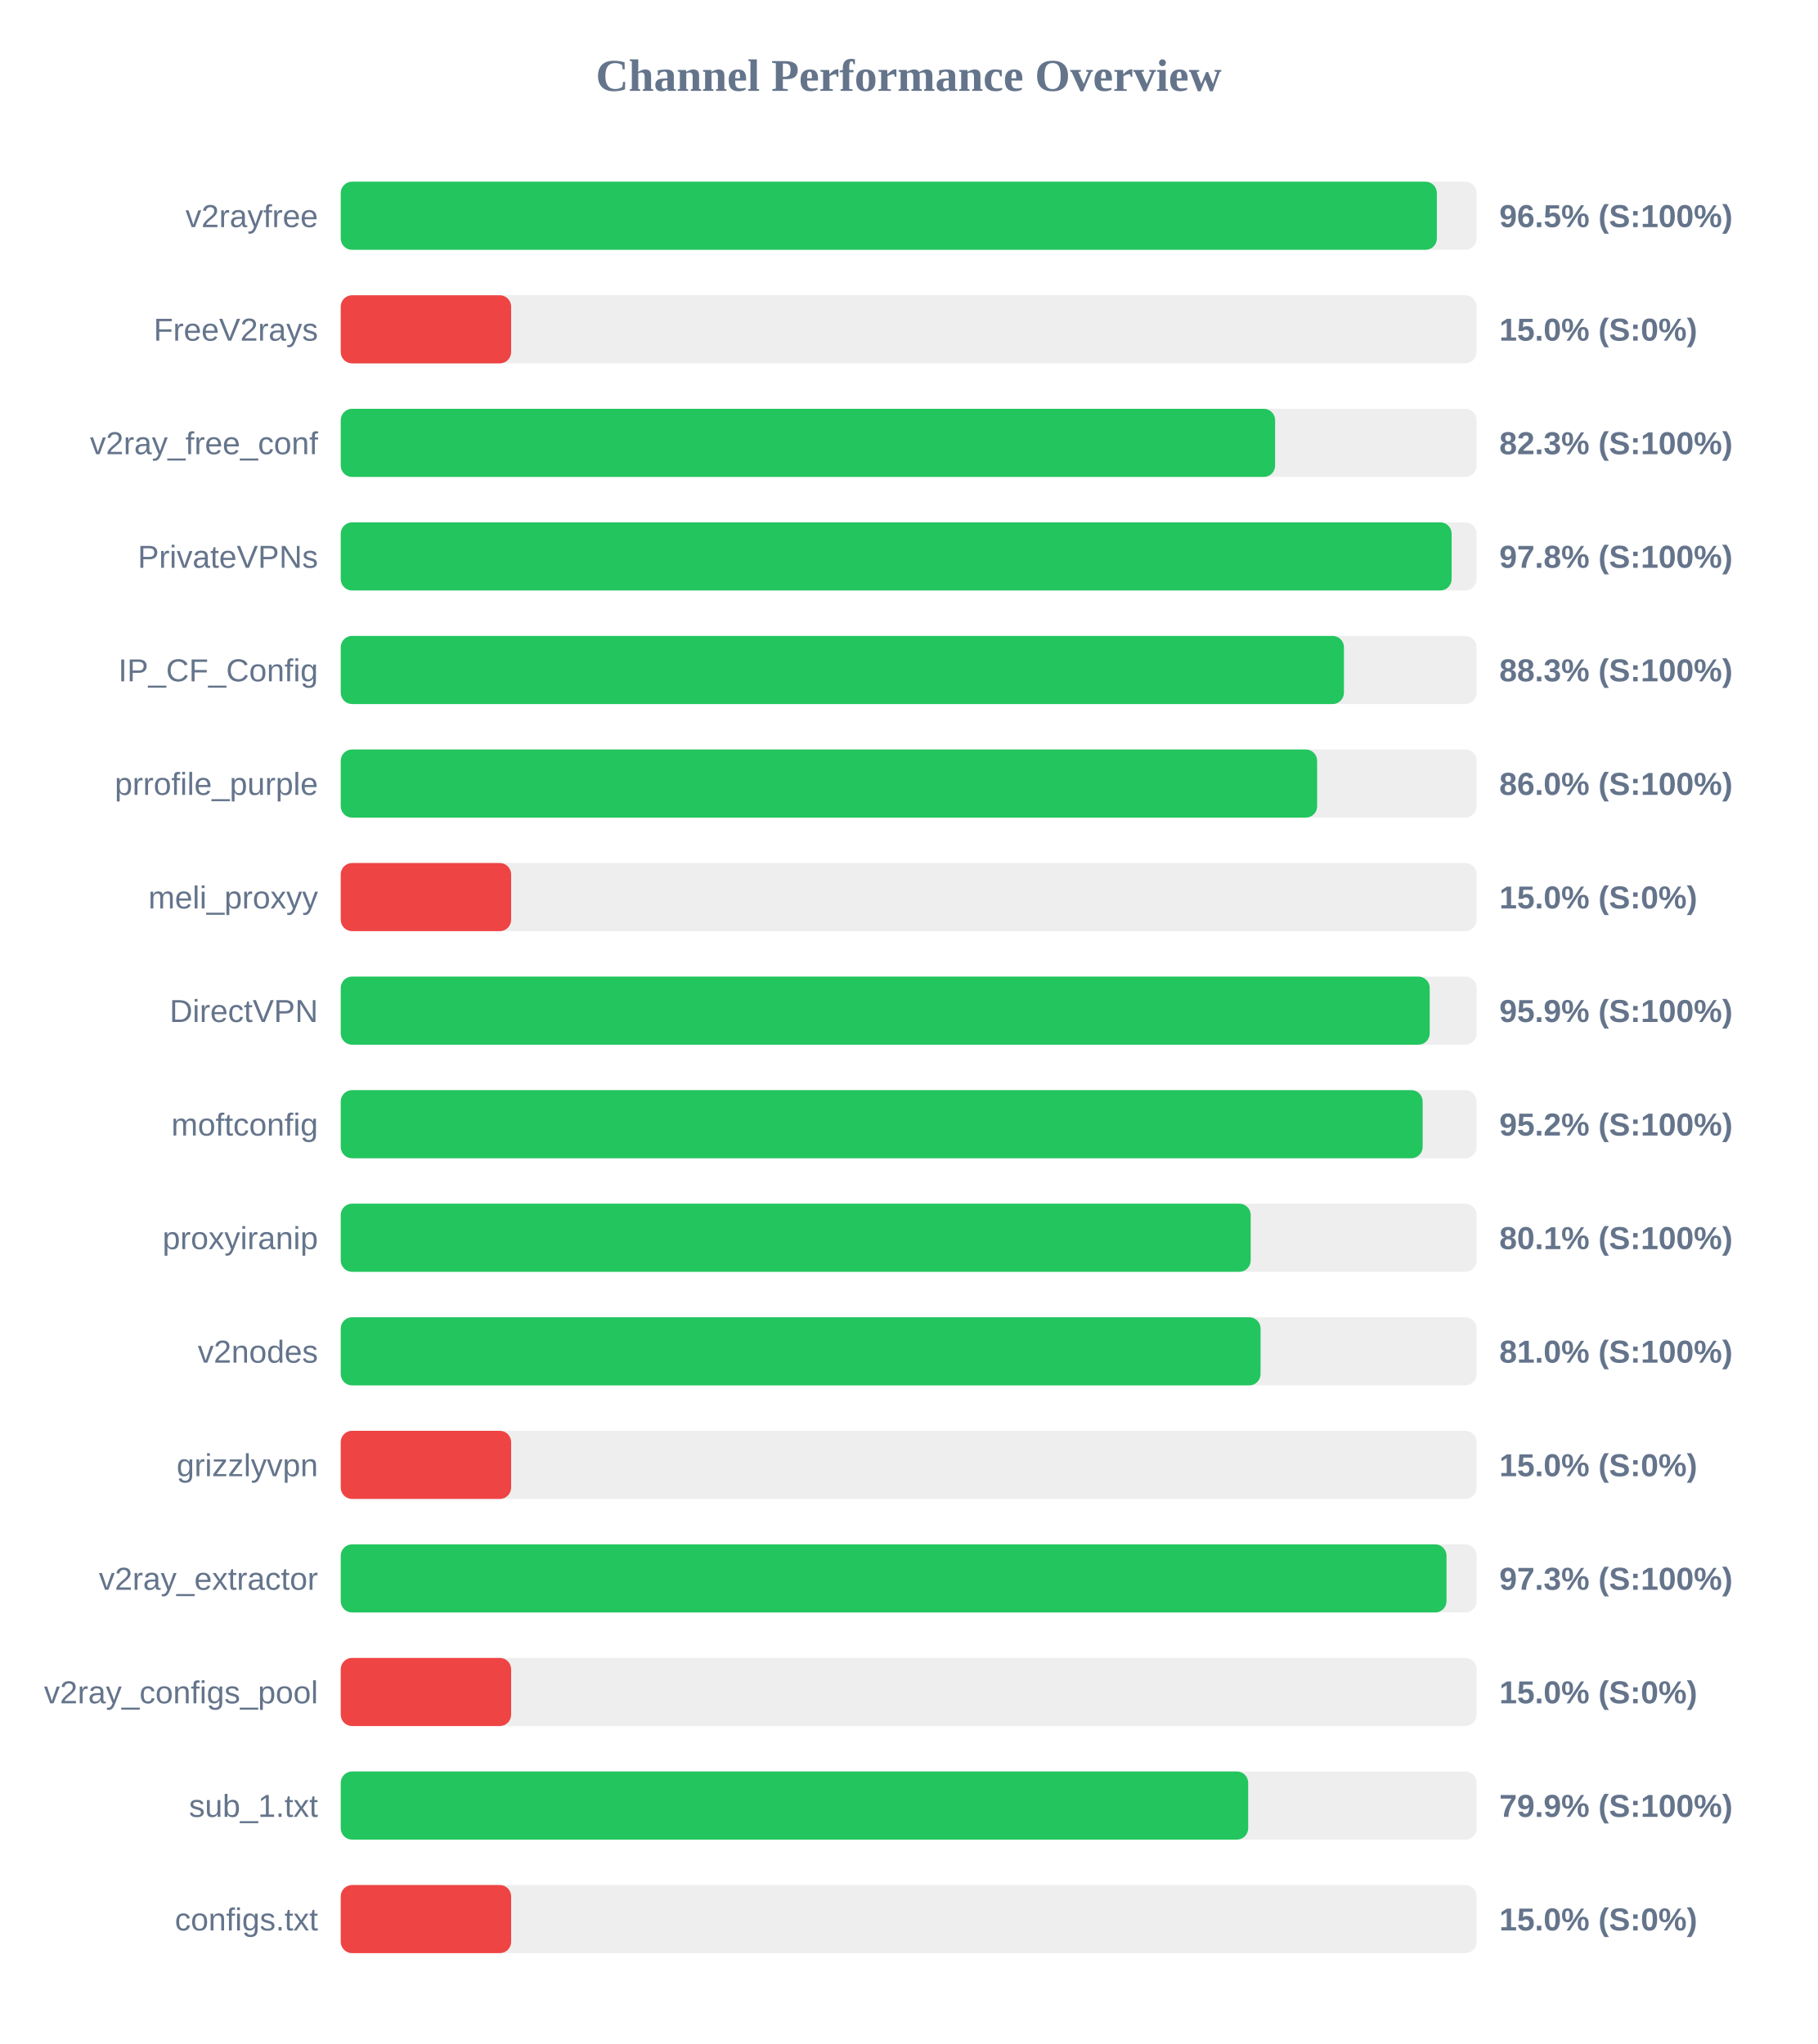
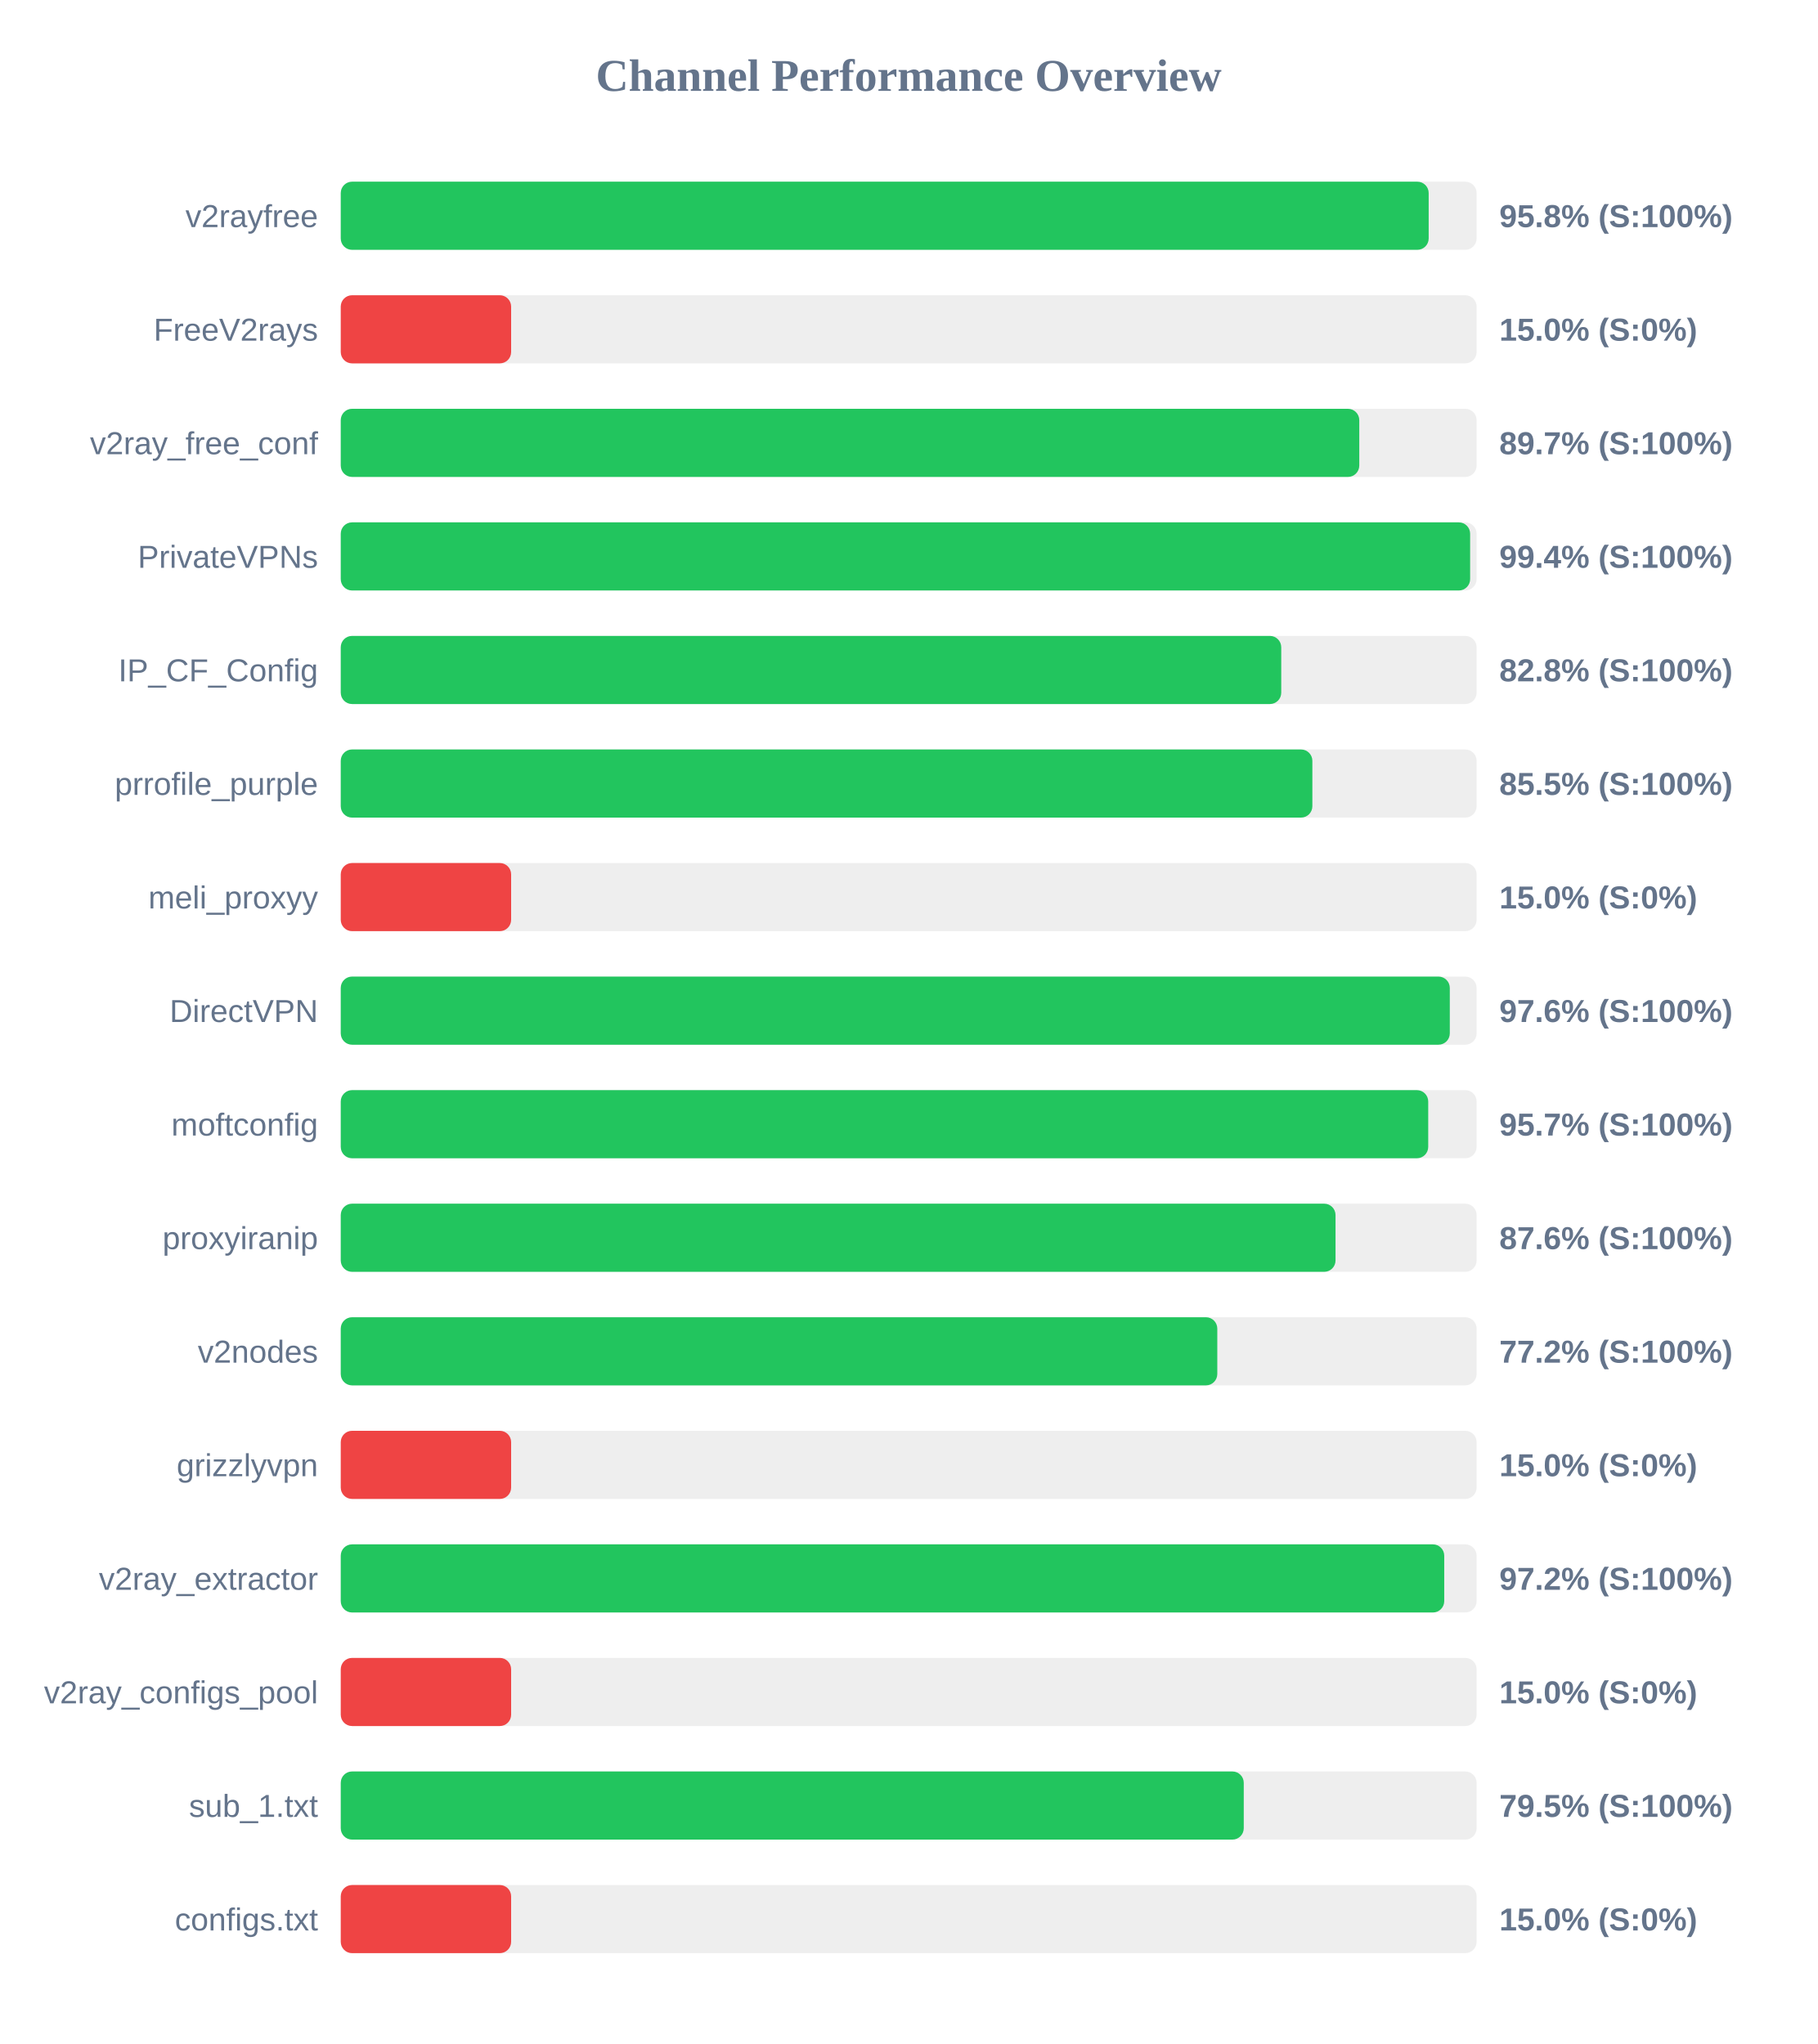
<svg xmlns="http://www.w3.org/2000/svg" width="800" height="900" version="1.1">
  <style>
        .row { font: 14px Arial; fill: #64748b; }
        .score { font: bold 14px Arial; fill: #64748b; }
    </style>
  <text x="400" y="40" text-anchor="middle" font-size="20px" font-weight="bold" fill="#64748b">Channel Performance Overview</text>
  <rect x="150" y="80" width="500" height="30" fill="#eee" rx="5" />
-   <rect x="150" y="80" width="482.5" height="30" fill="#22c55e" rx="5" />
+   <rect x="150" y="80" width="478.9" height="30" fill="#22c55e" rx="5" />
  <text x="140" y="100" text-anchor="end" class="row">v2rayfree</text>
-   <text x="660" y="100" text-anchor="start" class="score">96.5% (S:100%)</text>
+   <text x="660" y="100" text-anchor="start" class="score">95.8% (S:100%)</text>
  <rect x="150" y="130" width="500" height="30" fill="#eee" rx="5" />
  <rect x="150" y="130" width="75.0" height="30" fill="#ef4444" rx="5" />
  <text x="140" y="150" text-anchor="end" class="row">FreeV2rays</text>
  <text x="660" y="150" text-anchor="start" class="score">15.0% (S:0%)</text>
  <rect x="150" y="180" width="500" height="30" fill="#eee" rx="5" />
-   <rect x="150" y="180" width="411.3" height="30" fill="#22c55e" rx="5" />
+   <rect x="150" y="180" width="448.35" height="30" fill="#22c55e" rx="5" />
  <text x="140" y="200" text-anchor="end" class="row">v2ray_free_conf</text>
-   <text x="660" y="200" text-anchor="start" class="score">82.3% (S:100%)</text>
+   <text x="660" y="200" text-anchor="start" class="score">89.7% (S:100%)</text>
  <rect x="150" y="230" width="500" height="30" fill="#eee" rx="5" />
-   <rect x="150" y="230" width="489.0" height="30" fill="#22c55e" rx="5" />
+   <rect x="150" y="230" width="497.15" height="30" fill="#22c55e" rx="5" />
  <text x="140" y="250" text-anchor="end" class="row">PrivateVPNs</text>
-   <text x="660" y="250" text-anchor="start" class="score">97.8% (S:100%)</text>
+   <text x="660" y="250" text-anchor="start" class="score">99.4% (S:100%)</text>
  <rect x="150" y="280" width="500" height="30" fill="#eee" rx="5" />
-   <rect x="150" y="280" width="441.6" height="30" fill="#22c55e" rx="5" />
+   <rect x="150" y="280" width="414.0" height="30" fill="#22c55e" rx="5" />
  <text x="140" y="300" text-anchor="end" class="row">IP_CF_Config</text>
-   <text x="660" y="300" text-anchor="start" class="score">88.3% (S:100%)</text>
+   <text x="660" y="300" text-anchor="start" class="score">82.8% (S:100%)</text>
  <rect x="150" y="330" width="500" height="30" fill="#eee" rx="5" />
-   <rect x="150" y="330" width="429.8" height="30" fill="#22c55e" rx="5" />
+   <rect x="150" y="330" width="427.7" height="30" fill="#22c55e" rx="5" />
  <text x="140" y="350" text-anchor="end" class="row">prrofile_purple</text>
-   <text x="660" y="350" text-anchor="start" class="score">86.0% (S:100%)</text>
+   <text x="660" y="350" text-anchor="start" class="score">85.5% (S:100%)</text>
  <rect x="150" y="380" width="500" height="30" fill="#eee" rx="5" />
  <rect x="150" y="380" width="75.0" height="30" fill="#ef4444" rx="5" />
  <text x="140" y="400" text-anchor="end" class="row">meli_proxyy</text>
  <text x="660" y="400" text-anchor="start" class="score">15.0% (S:0%)</text>
  <rect x="150" y="430" width="500" height="30" fill="#eee" rx="5" />
-   <rect x="150" y="430" width="479.35" height="30" fill="#22c55e" rx="5" />
+   <rect x="150" y="430" width="488.2" height="30" fill="#22c55e" rx="5" />
  <text x="140" y="450" text-anchor="end" class="row">DirectVPN</text>
-   <text x="660" y="450" text-anchor="start" class="score">95.9% (S:100%)</text>
+   <text x="660" y="450" text-anchor="start" class="score">97.6% (S:100%)</text>
  <rect x="150" y="480" width="500" height="30" fill="#eee" rx="5" />
-   <rect x="150" y="480" width="476.25" height="30" fill="#22c55e" rx="5" />
+   <rect x="150" y="480" width="478.7" height="30" fill="#22c55e" rx="5" />
  <text x="140" y="500" text-anchor="end" class="row">moftconfig</text>
-   <text x="660" y="500" text-anchor="start" class="score">95.2% (S:100%)</text>
+   <text x="660" y="500" text-anchor="start" class="score">95.7% (S:100%)</text>
  <rect x="150" y="530" width="500" height="30" fill="#eee" rx="5" />
-   <rect x="150" y="530" width="400.55" height="30" fill="#22c55e" rx="5" />
+   <rect x="150" y="530" width="437.9" height="30" fill="#22c55e" rx="5" />
  <text x="140" y="550" text-anchor="end" class="row">proxyiranip</text>
-   <text x="660" y="550" text-anchor="start" class="score">80.1% (S:100%)</text>
+   <text x="660" y="550" text-anchor="start" class="score">87.6% (S:100%)</text>
  <rect x="150" y="580" width="500" height="30" fill="#eee" rx="5" />
-   <rect x="150" y="580" width="404.9" height="30" fill="#22c55e" rx="5" />
+   <rect x="150" y="580" width="385.85" height="30" fill="#22c55e" rx="5" />
  <text x="140" y="600" text-anchor="end" class="row">v2nodes</text>
-   <text x="660" y="600" text-anchor="start" class="score">81.0% (S:100%)</text>
+   <text x="660" y="600" text-anchor="start" class="score">77.2% (S:100%)</text>
  <rect x="150" y="630" width="500" height="30" fill="#eee" rx="5" />
  <rect x="150" y="630" width="75.0" height="30" fill="#ef4444" rx="5" />
  <text x="140" y="650" text-anchor="end" class="row">grizzlyvpn</text>
  <text x="660" y="650" text-anchor="start" class="score">15.0% (S:0%)</text>
  <rect x="150" y="680" width="500" height="30" fill="#eee" rx="5" />
-   <rect x="150" y="680" width="486.75" height="30" fill="#22c55e" rx="5" />
+   <rect x="150" y="680" width="485.75" height="30" fill="#22c55e" rx="5" />
  <text x="140" y="700" text-anchor="end" class="row">v2ray_extractor</text>
-   <text x="660" y="700" text-anchor="start" class="score">97.3% (S:100%)</text>
+   <text x="660" y="700" text-anchor="start" class="score">97.2% (S:100%)</text>
  <rect x="150" y="730" width="500" height="30" fill="#eee" rx="5" />
  <rect x="150" y="730" width="75.0" height="30" fill="#ef4444" rx="5" />
  <text x="140" y="750" text-anchor="end" class="row">v2ray_configs_pool</text>
  <text x="660" y="750" text-anchor="start" class="score">15.0% (S:0%)</text>
  <rect x="150" y="780" width="500" height="30" fill="#eee" rx="5" />
-   <rect x="150" y="780" width="399.45" height="30" fill="#22c55e" rx="5" />
+   <rect x="150" y="780" width="397.5" height="30" fill="#22c55e" rx="5" />
  <text x="140" y="800" text-anchor="end" class="row">sub_1.txt</text>
-   <text x="660" y="800" text-anchor="start" class="score">79.9% (S:100%)</text>
+   <text x="660" y="800" text-anchor="start" class="score">79.5% (S:100%)</text>
  <rect x="150" y="830" width="500" height="30" fill="#eee" rx="5" />
  <rect x="150" y="830" width="75.0" height="30" fill="#ef4444" rx="5" />
  <text x="140" y="850" text-anchor="end" class="row">configs.txt</text>
  <text x="660" y="850" text-anchor="start" class="score">15.0% (S:0%)</text>
</svg>
